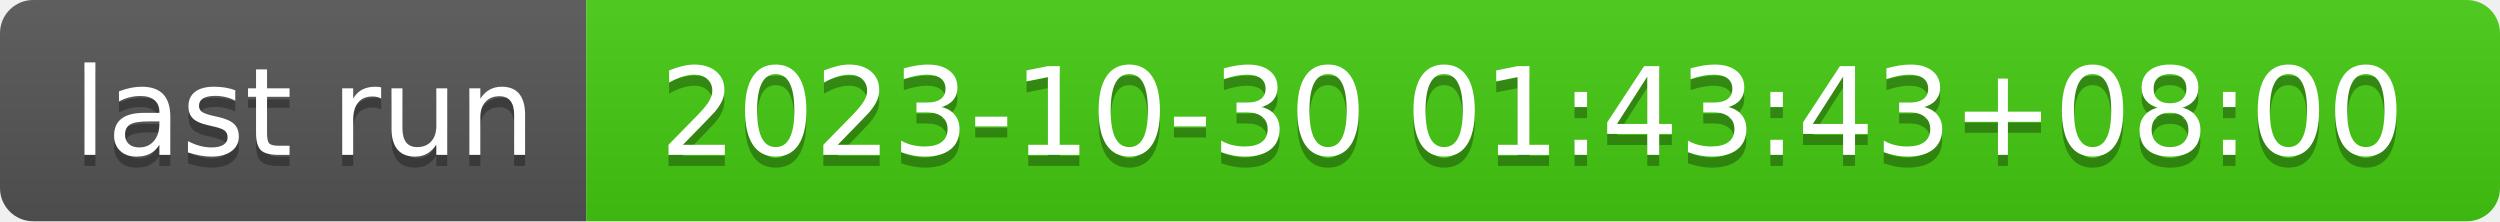
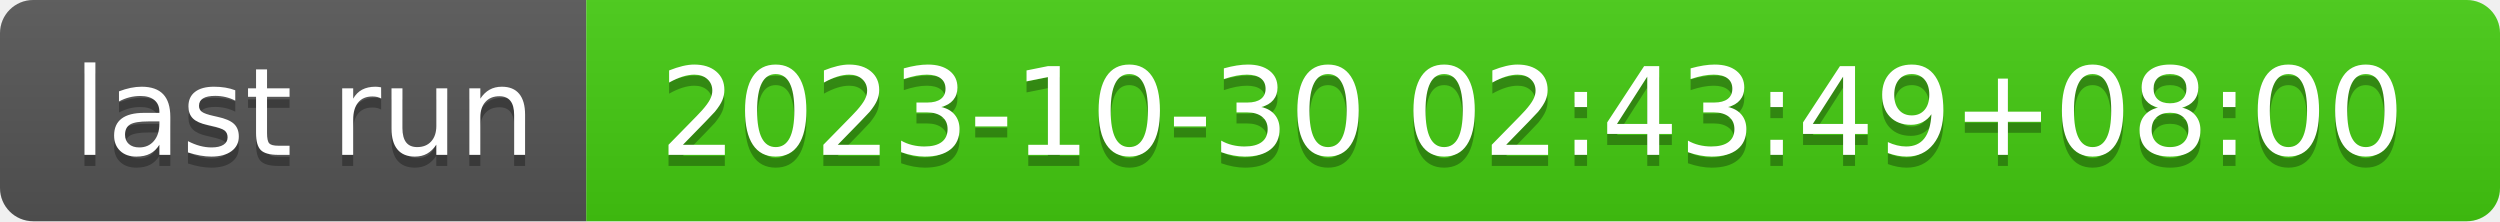
- <svg xmlns="http://www.w3.org/2000/svg" width="226" height="20" role="img" aria-label="last run: 2023-10-30 01:43:43+08:00">
+ <svg xmlns="http://www.w3.org/2000/svg" width="226" height="20" role="img" aria-label="last run: 2023-10-30 02:43:49+08:00">
  <linearGradient id="s" x2="0" y2="100%">
    <stop offset="0" stop-color="#bbb" stop-opacity=".1" />
    <stop offset="1" stop-opacity=".1" />
  </linearGradient>
  <clipPath id="r">
    <rect width="226" height="20" rx="3" fill="#fff" />
  </clipPath>
  <g clip-path="url(#r)">
    <rect width="53" height="20" fill="#555" />
    <rect x="53" width="173" height="20" fill="#4c1" />
    <rect width="226" height="20" fill="url(#s)" />
  </g>
  <g fill="#fff" text-anchor="middle" font-family="Verdana,Geneva,DejaVu Sans,sans-serif" text-rendering="geometricPrecision" font-size="110">
    <text aria-hidden="true" x="275" y="150" fill="#010101" fill-opacity=".3" transform="scale(.1)" textLength="430">last run</text>
    <text x="275" y="140" transform="scale(.1)" fill="#fff" textLength="430">last run</text>
-     <text aria-hidden="true" x="1385" y="150" fill="#010101" fill-opacity=".3" transform="scale(.1)" textLength="1630">2023-10-30 01:43:43+08:00</text>
-     <text x="1385" y="140" transform="scale(.1)" fill="#fff" textLength="1630">2023-10-30 01:43:43+08:00</text>
+     <text aria-hidden="true" x="1385" y="150" fill="#010101" fill-opacity=".3" transform="scale(.1)" textLength="1630">2023-10-30 02:43:49+08:00</text>
+     <text x="1385" y="140" transform="scale(.1)" fill="#fff" textLength="1630">2023-10-30 02:43:49+08:00</text>
  </g>
</svg>
